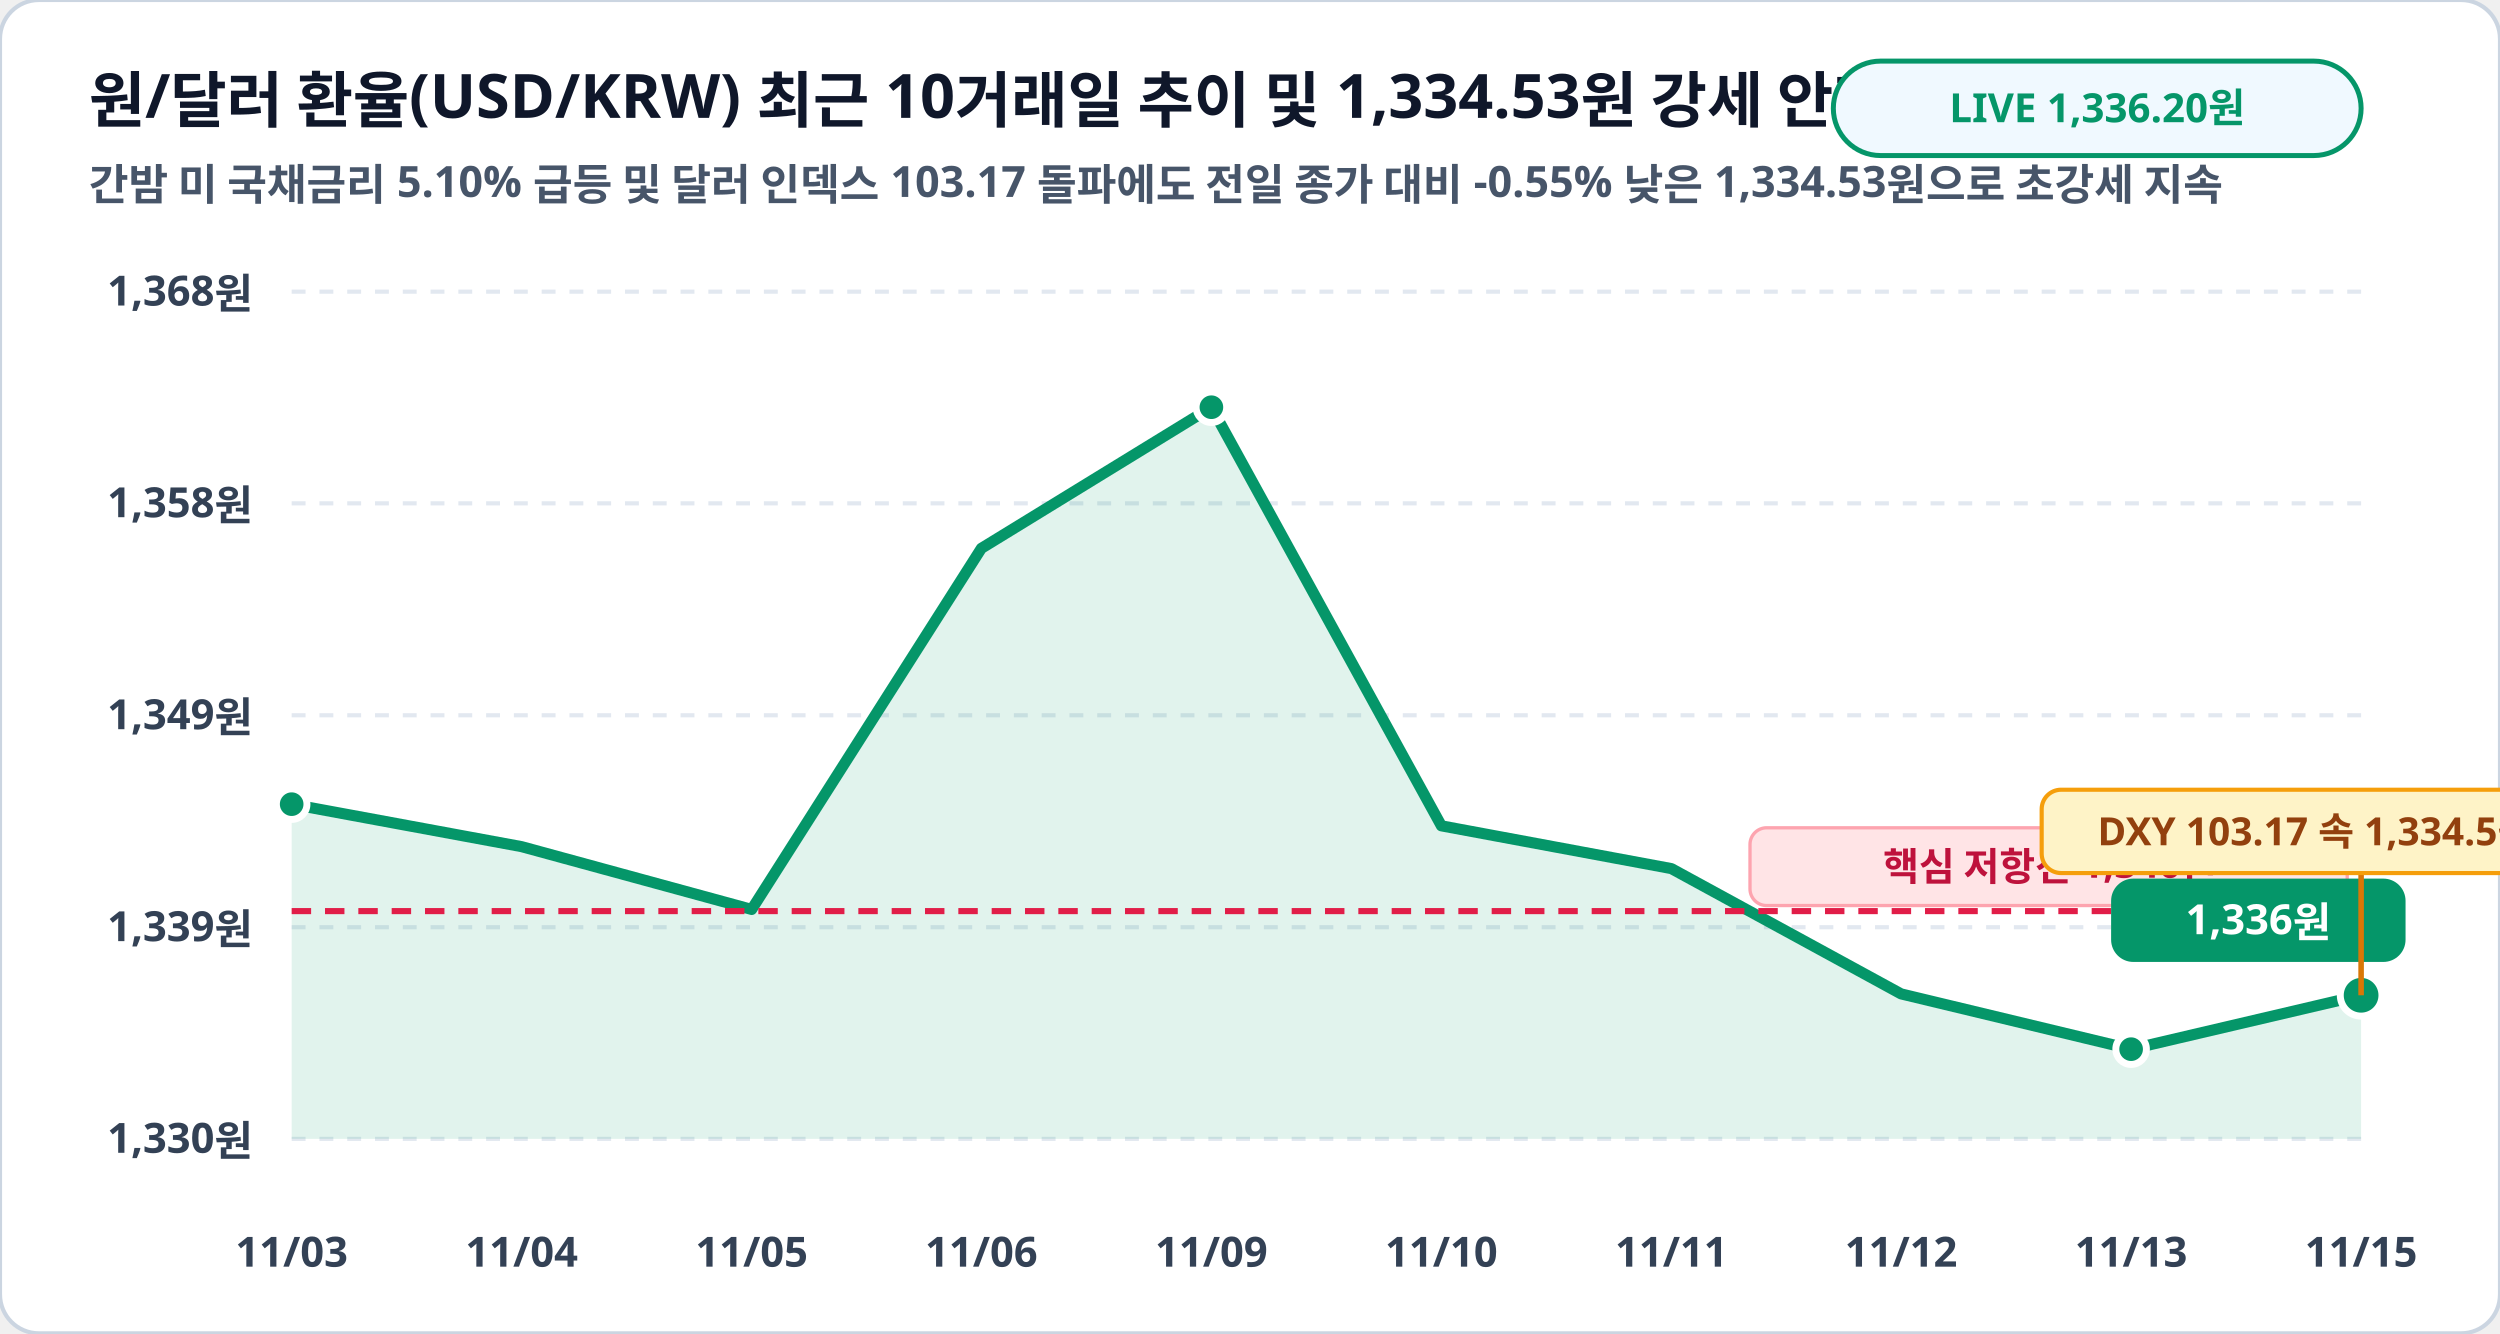
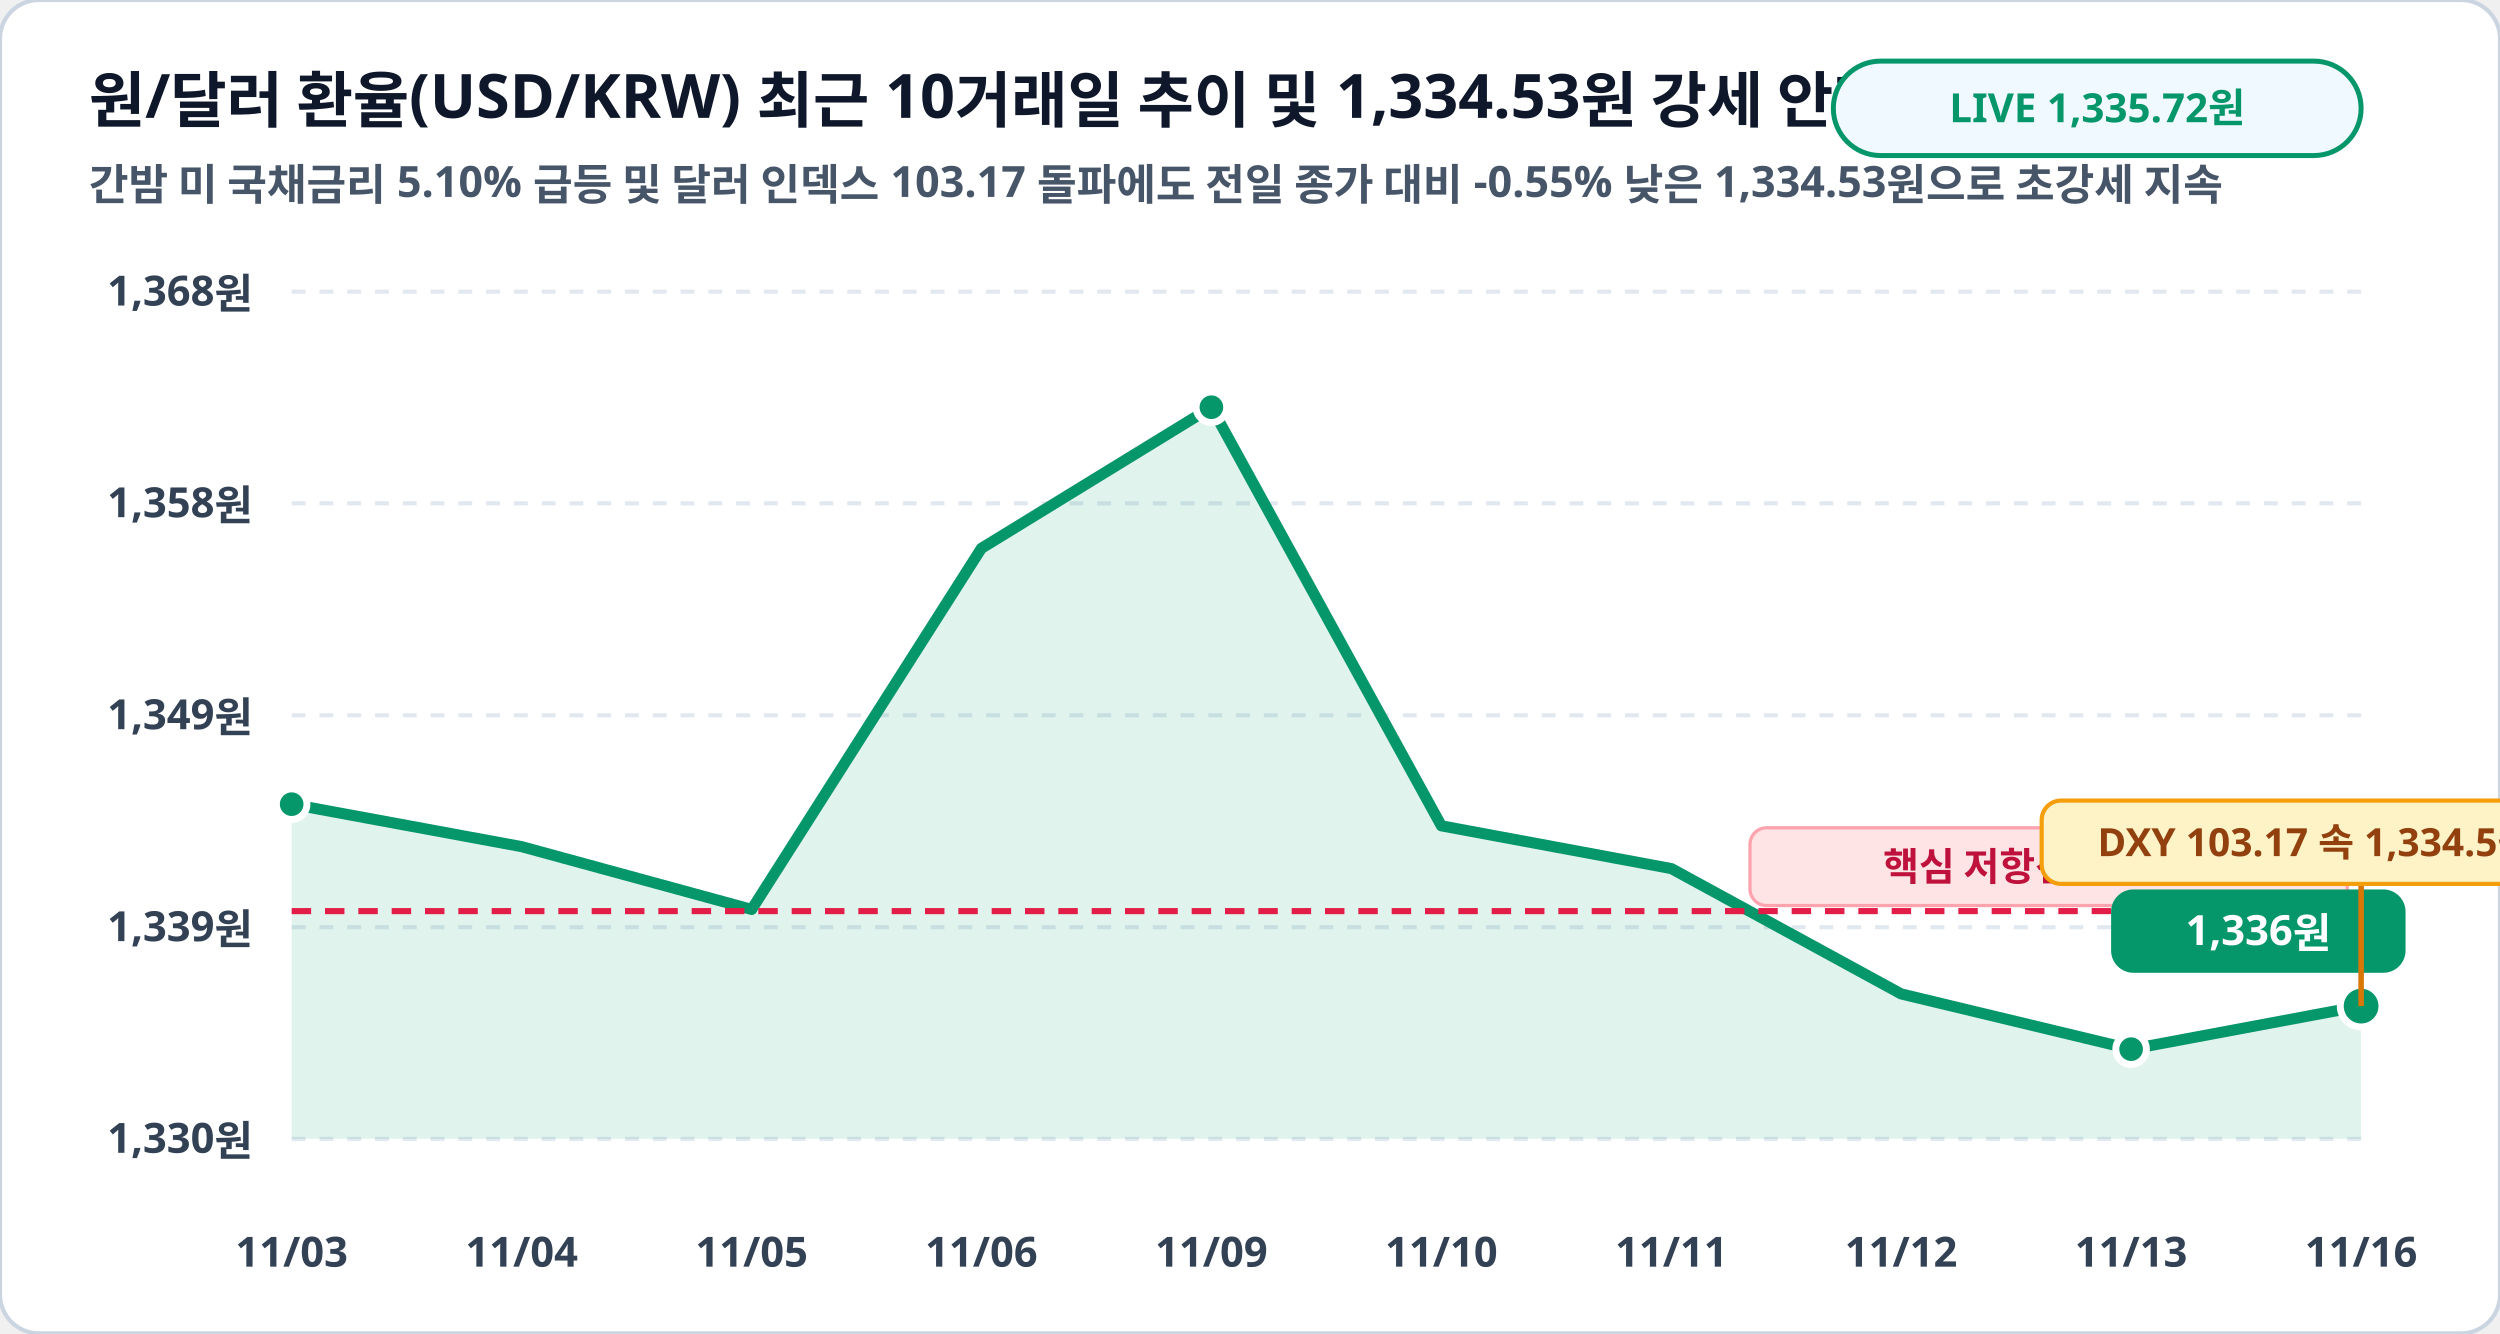
<svg xmlns="http://www.w3.org/2000/svg" viewBox="0 0 900 480" width="100%" height="100%">
  <rect width="900" height="480" rx="14" fill="#ffffff" stroke="#cbd5e1" stroke-width="1.5" />
  <text x="32" y="44" fill="#0f172a" font-family="Pretendard, sans-serif" font-size="22" font-weight="900">원/달러 환율(USD/KRW) 최근 10거래일 추이 및 1,334.53원 강세 안착 (원)</text>
  <text x="32" y="72" fill="#475569" font-family="Pretendard, sans-serif" font-size="15.5" font-weight="600">간밤 미 국채금리 5.10% 급등 및 달러 인덱스 103.17 돌파에도 전일 종가 대비 -0.55% 낮은 1,334.53원으로 초강세 지속</text>
  <rect x="660" y="22" width="190" height="34" rx="17" fill="#f0f9ff" stroke="#059669" stroke-width="1.8" />
-   <text x="755" y="44" fill="#059669" font-family="Pretendard, sans-serif" font-size="14.5" font-weight="800" text-anchor="middle">LIVE 1,336.20원</text>
+   <text x="755" y="44" fill="#059669" font-family="Pretendard, sans-serif" font-size="14.5" font-weight="800" text-anchor="middle">LIVE 1,335.72원</text>
  <line x1="105" y1="105.0" x2="850" y2="105.0" stroke="#e2e8f0" stroke-width="1.5" stroke-dasharray="5,5" />
  <text x="91" y="110.0" fill="#334155" font-family="Pretendard, sans-serif" font-size="15" font-weight="700" text-anchor="end">1,368원</text>
  <line x1="105" y1="181.2" x2="850" y2="181.2" stroke="#e2e8f0" stroke-width="1.5" stroke-dasharray="5,5" />
  <text x="91" y="186.2" fill="#334155" font-family="Pretendard, sans-serif" font-size="15" font-weight="700" text-anchor="end">1,358원</text>
  <line x1="105" y1="257.5" x2="850" y2="257.5" stroke="#e2e8f0" stroke-width="1.5" stroke-dasharray="5,5" />
  <text x="91" y="262.5" fill="#334155" font-family="Pretendard, sans-serif" font-size="15" font-weight="700" text-anchor="end">1,349원</text>
  <line x1="105" y1="333.8" x2="850" y2="333.8" stroke="#e2e8f0" stroke-width="1.5" stroke-dasharray="5,5" />
  <text x="91" y="338.8" fill="#334155" font-family="Pretendard, sans-serif" font-size="15" font-weight="700" text-anchor="end">1,339원</text>
  <line x1="105" y1="410.0" x2="850" y2="410.0" stroke="#e2e8f0" stroke-width="1.5" stroke-dasharray="5,5" />
  <text x="91" y="415.0" fill="#334155" font-family="Pretendard, sans-serif" font-size="15" font-weight="700" text-anchor="end">1,330원</text>
-   <polygon points="105.0,410.0 105.0,289.5 187.8,304.8 270.6,327.4 353.3,197.4 436.1,146.6 518.9,297.3 601.7,312.7 684.4,357.8 767.2,377.7 850.0,358.3 850.0,410.0" fill="#059669" fill-opacity="0.12" />
-   <polyline fill="none" stroke="#059669" stroke-width="4" stroke-linecap="round" stroke-linejoin="round" points="105.0,289.5 187.8,304.8 270.6,327.4 353.3,197.4 436.1,146.6 518.9,297.3 601.7,312.7 684.4,357.8 767.2,377.7 850.0,358.3" />
+   <polygon points="105.0,410.0 105.0,289.5 187.8,304.8 270.6,327.4 353.3,197.4 436.1,146.6 518.9,297.3 601.7,312.7 684.4,357.8 767.2,377.7 850.0,362.2 850.0,410.0" fill="#059669" fill-opacity="0.12" />
+   <polyline fill="none" stroke="#059669" stroke-width="4" stroke-linecap="round" stroke-linejoin="round" points="105.0,289.5 187.8,304.8 270.6,327.4 353.3,197.4 436.1,146.6 518.9,297.3 601.7,312.7 684.4,357.8 767.2,377.7 850.0,362.2" />
  <line x1="105" y1="328.0" x2="850" y2="328.0" stroke="#e11d48" stroke-width="2.2" stroke-dasharray="7,5" />
  <rect x="630" y="298.0" width="215" height="28" rx="6" fill="#ffe4e6" stroke="#fda4af" stroke-width="1.2" />
  <text x="738" y="317.0" fill="#be123c" font-family="Pretendard, sans-serif" font-size="14" font-weight="800" text-anchor="middle">핵심 저항선 1,340원</text>
  <circle cx="105.0" cy="289.5" r="5.5" fill="#059669" stroke="#ffffff" stroke-width="2.5" />
  <circle cx="436.1" cy="146.6" r="5.5" fill="#059669" stroke="#ffffff" stroke-width="2.5" />
  <circle cx="767.2" cy="377.7" r="5.5" fill="#059669" stroke="#ffffff" stroke-width="2.5" />
-   <circle cx="850.0" cy="358.3" r="7.5" fill="#059669" stroke="#ffffff" stroke-width="2.5" />
-   <rect x="760.0" y="316.3" width="106" height="30" rx="8" fill="#059669" />
-   <text x="813.0" y="336.3" fill="#ffffff" font-family="Pretendard, sans-serif" font-size="15" font-weight="800" text-anchor="middle">1,336원</text>
-   <line x1="850.0" y1="358.3" x2="850.0" y2="314.3" stroke="#d97706" stroke-width="2" />
-   <rect x="735.0" y="284.3" width="230" height="30" rx="7" fill="#fef3c7" stroke="#f59e0b" stroke-width="1.5" />
-   <text x="850.0" y="304.3" fill="#92400e" font-family="Pretendard, sans-serif" font-size="14" font-weight="800" text-anchor="middle">DXY 103.17 속 1,334.5원 수성!</text>
+   <circle cx="850.0" cy="362.2" r="7.5" fill="#059669" stroke="#ffffff" stroke-width="2.5" />
+   <rect x="760.0" y="320.2" width="106" height="30" rx="8" fill="#059669" />
+   <text x="813.0" y="340.2" fill="#ffffff" font-family="Pretendard, sans-serif" font-size="15" font-weight="800" text-anchor="middle">1,336원</text>
+   <line x1="850.0" y1="362.2" x2="850.0" y2="318.2" stroke="#d97706" stroke-width="2" />
+   <rect x="735.0" y="288.2" width="230" height="30" rx="7" fill="#fef3c7" stroke="#f59e0b" stroke-width="1.5" />
+   <text x="850.0" y="308.2" fill="#92400e" font-family="Pretendard, sans-serif" font-size="14" font-weight="800" text-anchor="middle">DXY 103.17 속 1,334.5원 수성!</text>
  <text x="105.0" y="456" fill="#334155" font-family="Pretendard, sans-serif" font-size="15" font-weight="700" text-anchor="middle">11/03</text>
  <text x="187.8" y="456" fill="#334155" font-family="Pretendard, sans-serif" font-size="15" font-weight="700" text-anchor="middle">11/04</text>
  <text x="270.6" y="456" fill="#334155" font-family="Pretendard, sans-serif" font-size="15" font-weight="700" text-anchor="middle">11/05</text>
  <text x="353.3" y="456" fill="#334155" font-family="Pretendard, sans-serif" font-size="15" font-weight="700" text-anchor="middle">11/06</text>
  <text x="436.1" y="456" fill="#334155" font-family="Pretendard, sans-serif" font-size="15" font-weight="700" text-anchor="middle">11/09</text>
  <text x="518.9" y="456" fill="#334155" font-family="Pretendard, sans-serif" font-size="15" font-weight="700" text-anchor="middle">11/10</text>
  <text x="601.7" y="456" fill="#334155" font-family="Pretendard, sans-serif" font-size="15" font-weight="700" text-anchor="middle">11/11</text>
  <text x="684.4" y="456" fill="#334155" font-family="Pretendard, sans-serif" font-size="15" font-weight="700" text-anchor="middle">11/12</text>
  <text x="767.2" y="456" fill="#334155" font-family="Pretendard, sans-serif" font-size="15" font-weight="700" text-anchor="middle">11/13</text>
-   <text x="850.0" y="456" fill="#334155" font-family="Pretendard, sans-serif" font-size="15" font-weight="700" text-anchor="middle">11/15</text>
+   <text x="850.0" y="456" fill="#334155" font-family="Pretendard, sans-serif" font-size="15" font-weight="700" text-anchor="middle">11/16</text>
</svg>
